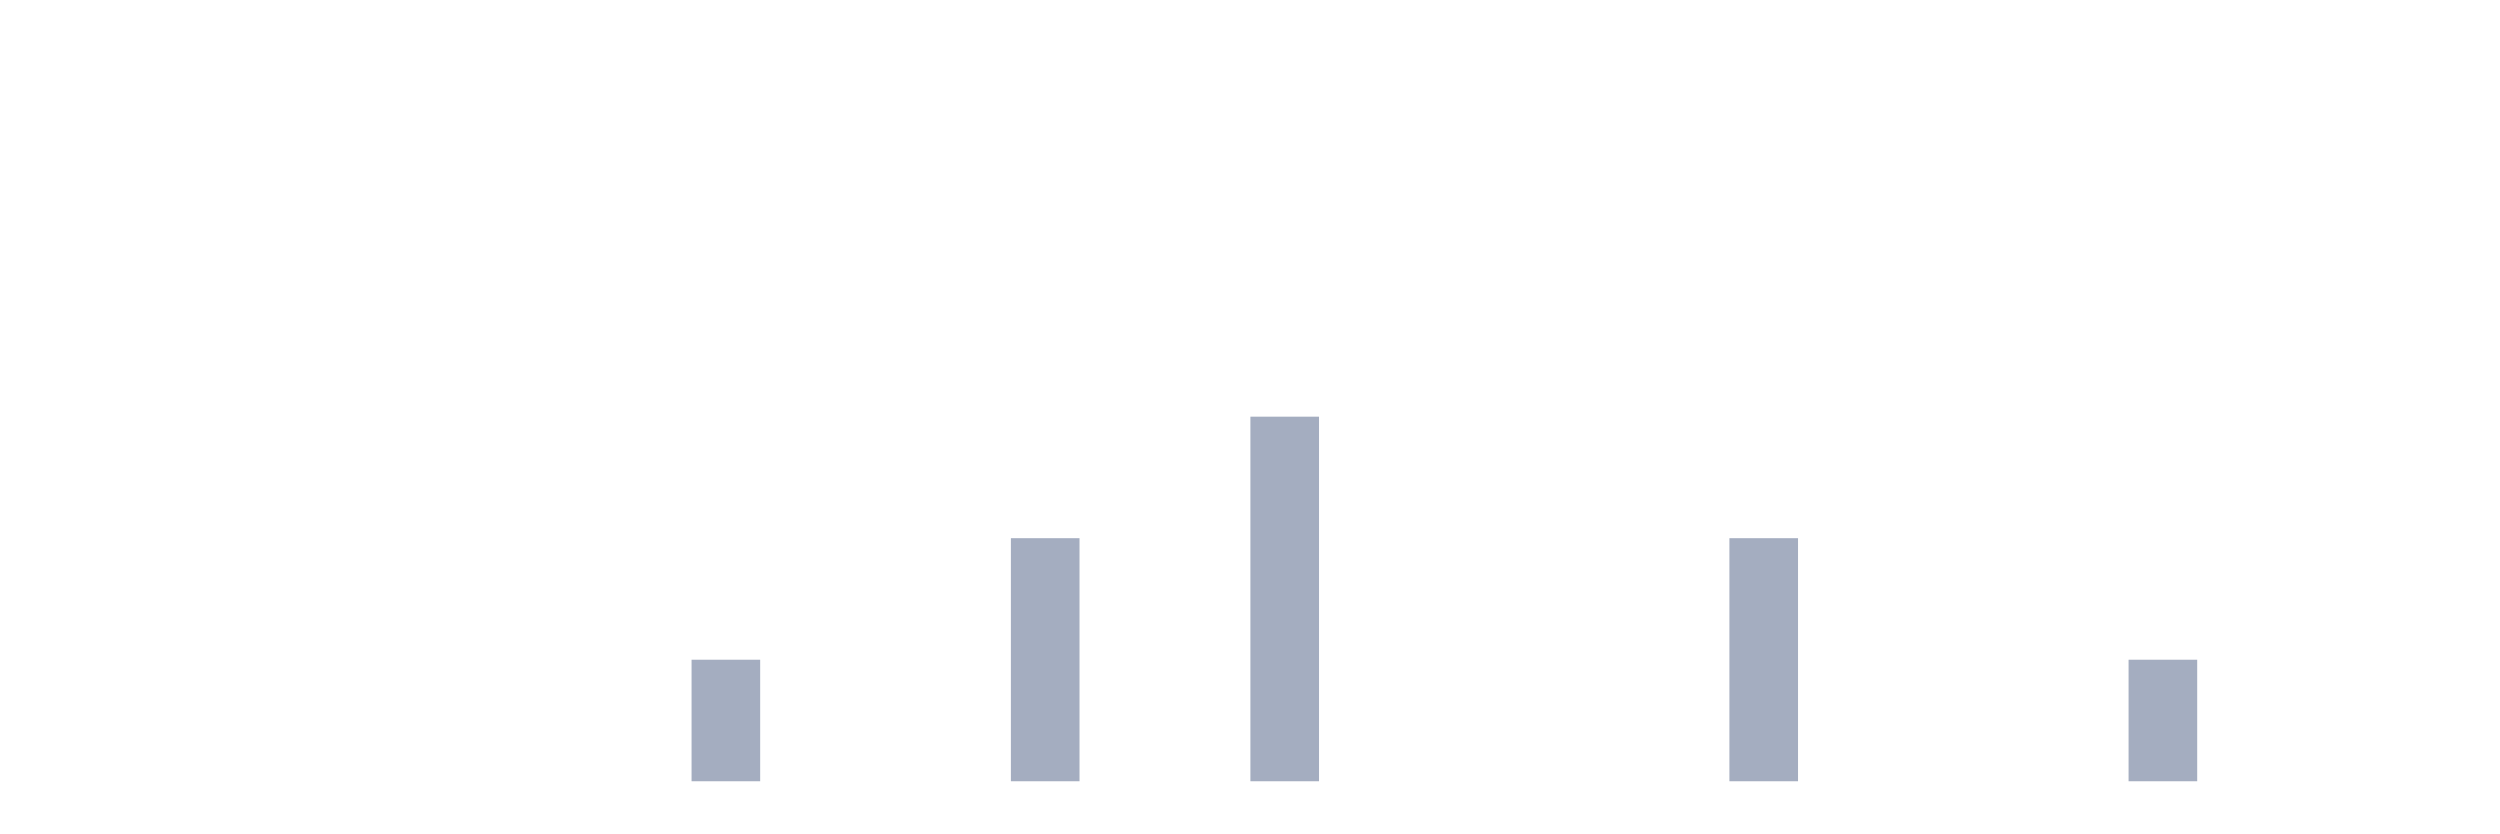
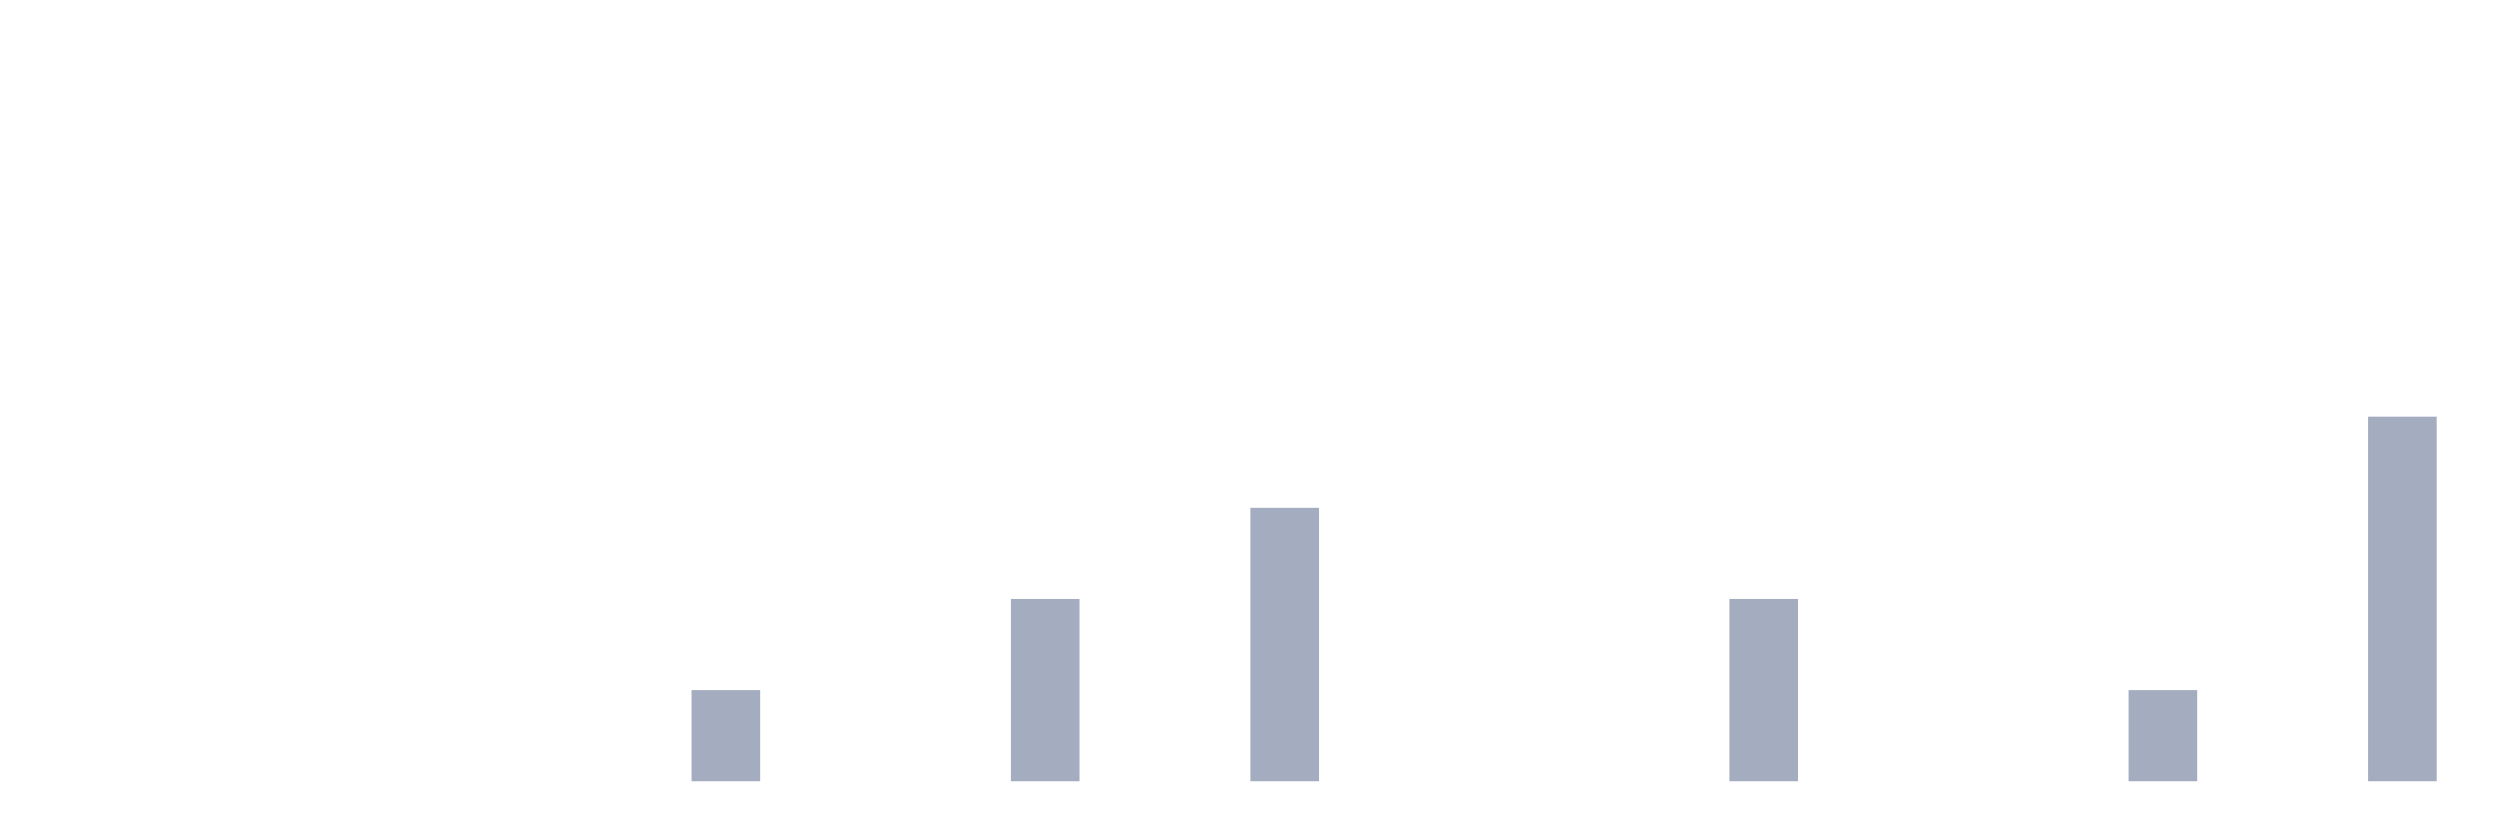
<svg xmlns="http://www.w3.org/2000/svg" viewBox="0 0 480 160">
  <g transform="translate(10,10)">
    <rect class="bar" x="0.153" width="13.175" y="140" height="0" fill="rgb(164,173,192)" />
    <rect class="bar" x="15.482" width="13.175" y="140" height="0" fill="rgb(164,173,192)" />
    <rect class="bar" x="30.81" width="13.175" y="140" height="0" fill="rgb(164,173,192)" />
    <rect class="bar" x="46.138" width="13.175" y="140" height="0" fill="rgb(164,173,192)" />
    <rect class="bar" x="61.466" width="13.175" y="140" height="0" fill="rgb(164,173,192)" />
    <rect class="bar" x="76.794" width="13.175" y="140" height="0" fill="rgb(164,173,192)" />
    <rect class="bar" x="92.123" width="13.175" y="140" height="0" fill="rgb(164,173,192)" />
    <rect class="bar" x="107.451" width="13.175" y="140" height="0" fill="rgb(164,173,192)" />
-     <rect class="bar" x="122.779" width="13.175" y="116.667" height="23.333" fill="rgb(164,173,192)" />
+     <rect class="bar" x="122.779" width="13.175" y="122.5" height="17.5" fill="rgb(164,173,192)" />
    <rect class="bar" x="138.107" width="13.175" y="140" height="0" fill="rgb(164,173,192)" />
    <rect class="bar" x="153.436" width="13.175" y="140" height="0" fill="rgb(164,173,192)" />
    <rect class="bar" x="168.764" width="13.175" y="140" height="0" fill="rgb(164,173,192)" />
-     <rect class="bar" x="184.092" width="13.175" y="93.333" height="46.667" fill="rgb(164,173,192)" />
+     <rect class="bar" x="184.092" width="13.175" y="105" height="35" fill="rgb(164,173,192)" />
    <rect class="bar" x="199.42" width="13.175" y="140" height="0" fill="rgb(164,173,192)" />
    <rect class="bar" x="214.748" width="13.175" y="140" height="0" fill="rgb(164,173,192)" />
-     <rect class="bar" x="230.077" width="13.175" y="70" height="70" fill="rgb(164,173,192)" />
+     <rect class="bar" x="230.077" width="13.175" y="87.5" height="52.5" fill="rgb(164,173,192)" />
    <rect class="bar" x="245.405" width="13.175" y="140" height="0" fill="rgb(164,173,192)" />
    <rect class="bar" x="260.733" width="13.175" y="140" height="0" fill="rgb(164,173,192)" />
    <rect class="bar" x="276.061" width="13.175" y="140" height="0" fill="rgb(164,173,192)" />
    <rect class="bar" x="291.39" width="13.175" y="140" height="0" fill="rgb(164,173,192)" />
    <rect class="bar" x="306.718" width="13.175" y="140" height="0" fill="rgb(164,173,192)" />
-     <rect class="bar" x="322.046" width="13.175" y="93.333" height="46.667" fill="rgb(164,173,192)" />
+     <rect class="bar" x="322.046" width="13.175" y="105" height="35" fill="rgb(164,173,192)" />
    <rect class="bar" x="337.374" width="13.175" y="140" height="0" fill="rgb(164,173,192)" />
    <rect class="bar" x="352.702" width="13.175" y="140" height="0" fill="rgb(164,173,192)" />
    <rect class="bar" x="368.031" width="13.175" y="140" height="0" fill="rgb(164,173,192)" />
    <rect class="bar" x="383.359" width="13.175" y="140" height="0" fill="rgb(164,173,192)" />
-     <rect class="bar" x="398.687" width="13.175" y="116.667" height="23.333" fill="rgb(164,173,192)" />
+     <rect class="bar" x="398.687" width="13.175" y="122.5" height="17.5" fill="rgb(164,173,192)" />
    <rect class="bar" x="414.015" width="13.175" y="140" height="0" fill="rgb(164,173,192)" />
    <rect class="bar" x="429.344" width="13.175" y="140" height="0" fill="rgb(164,173,192)" />
-     <rect class="bar" x="444.672" width="13.175" y="140" height="0" fill="rgb(164,173,192)" />
+     <rect class="bar" x="444.672" width="13.175" y="70" height="70" fill="rgb(164,173,192)" />
  </g>
</svg>
